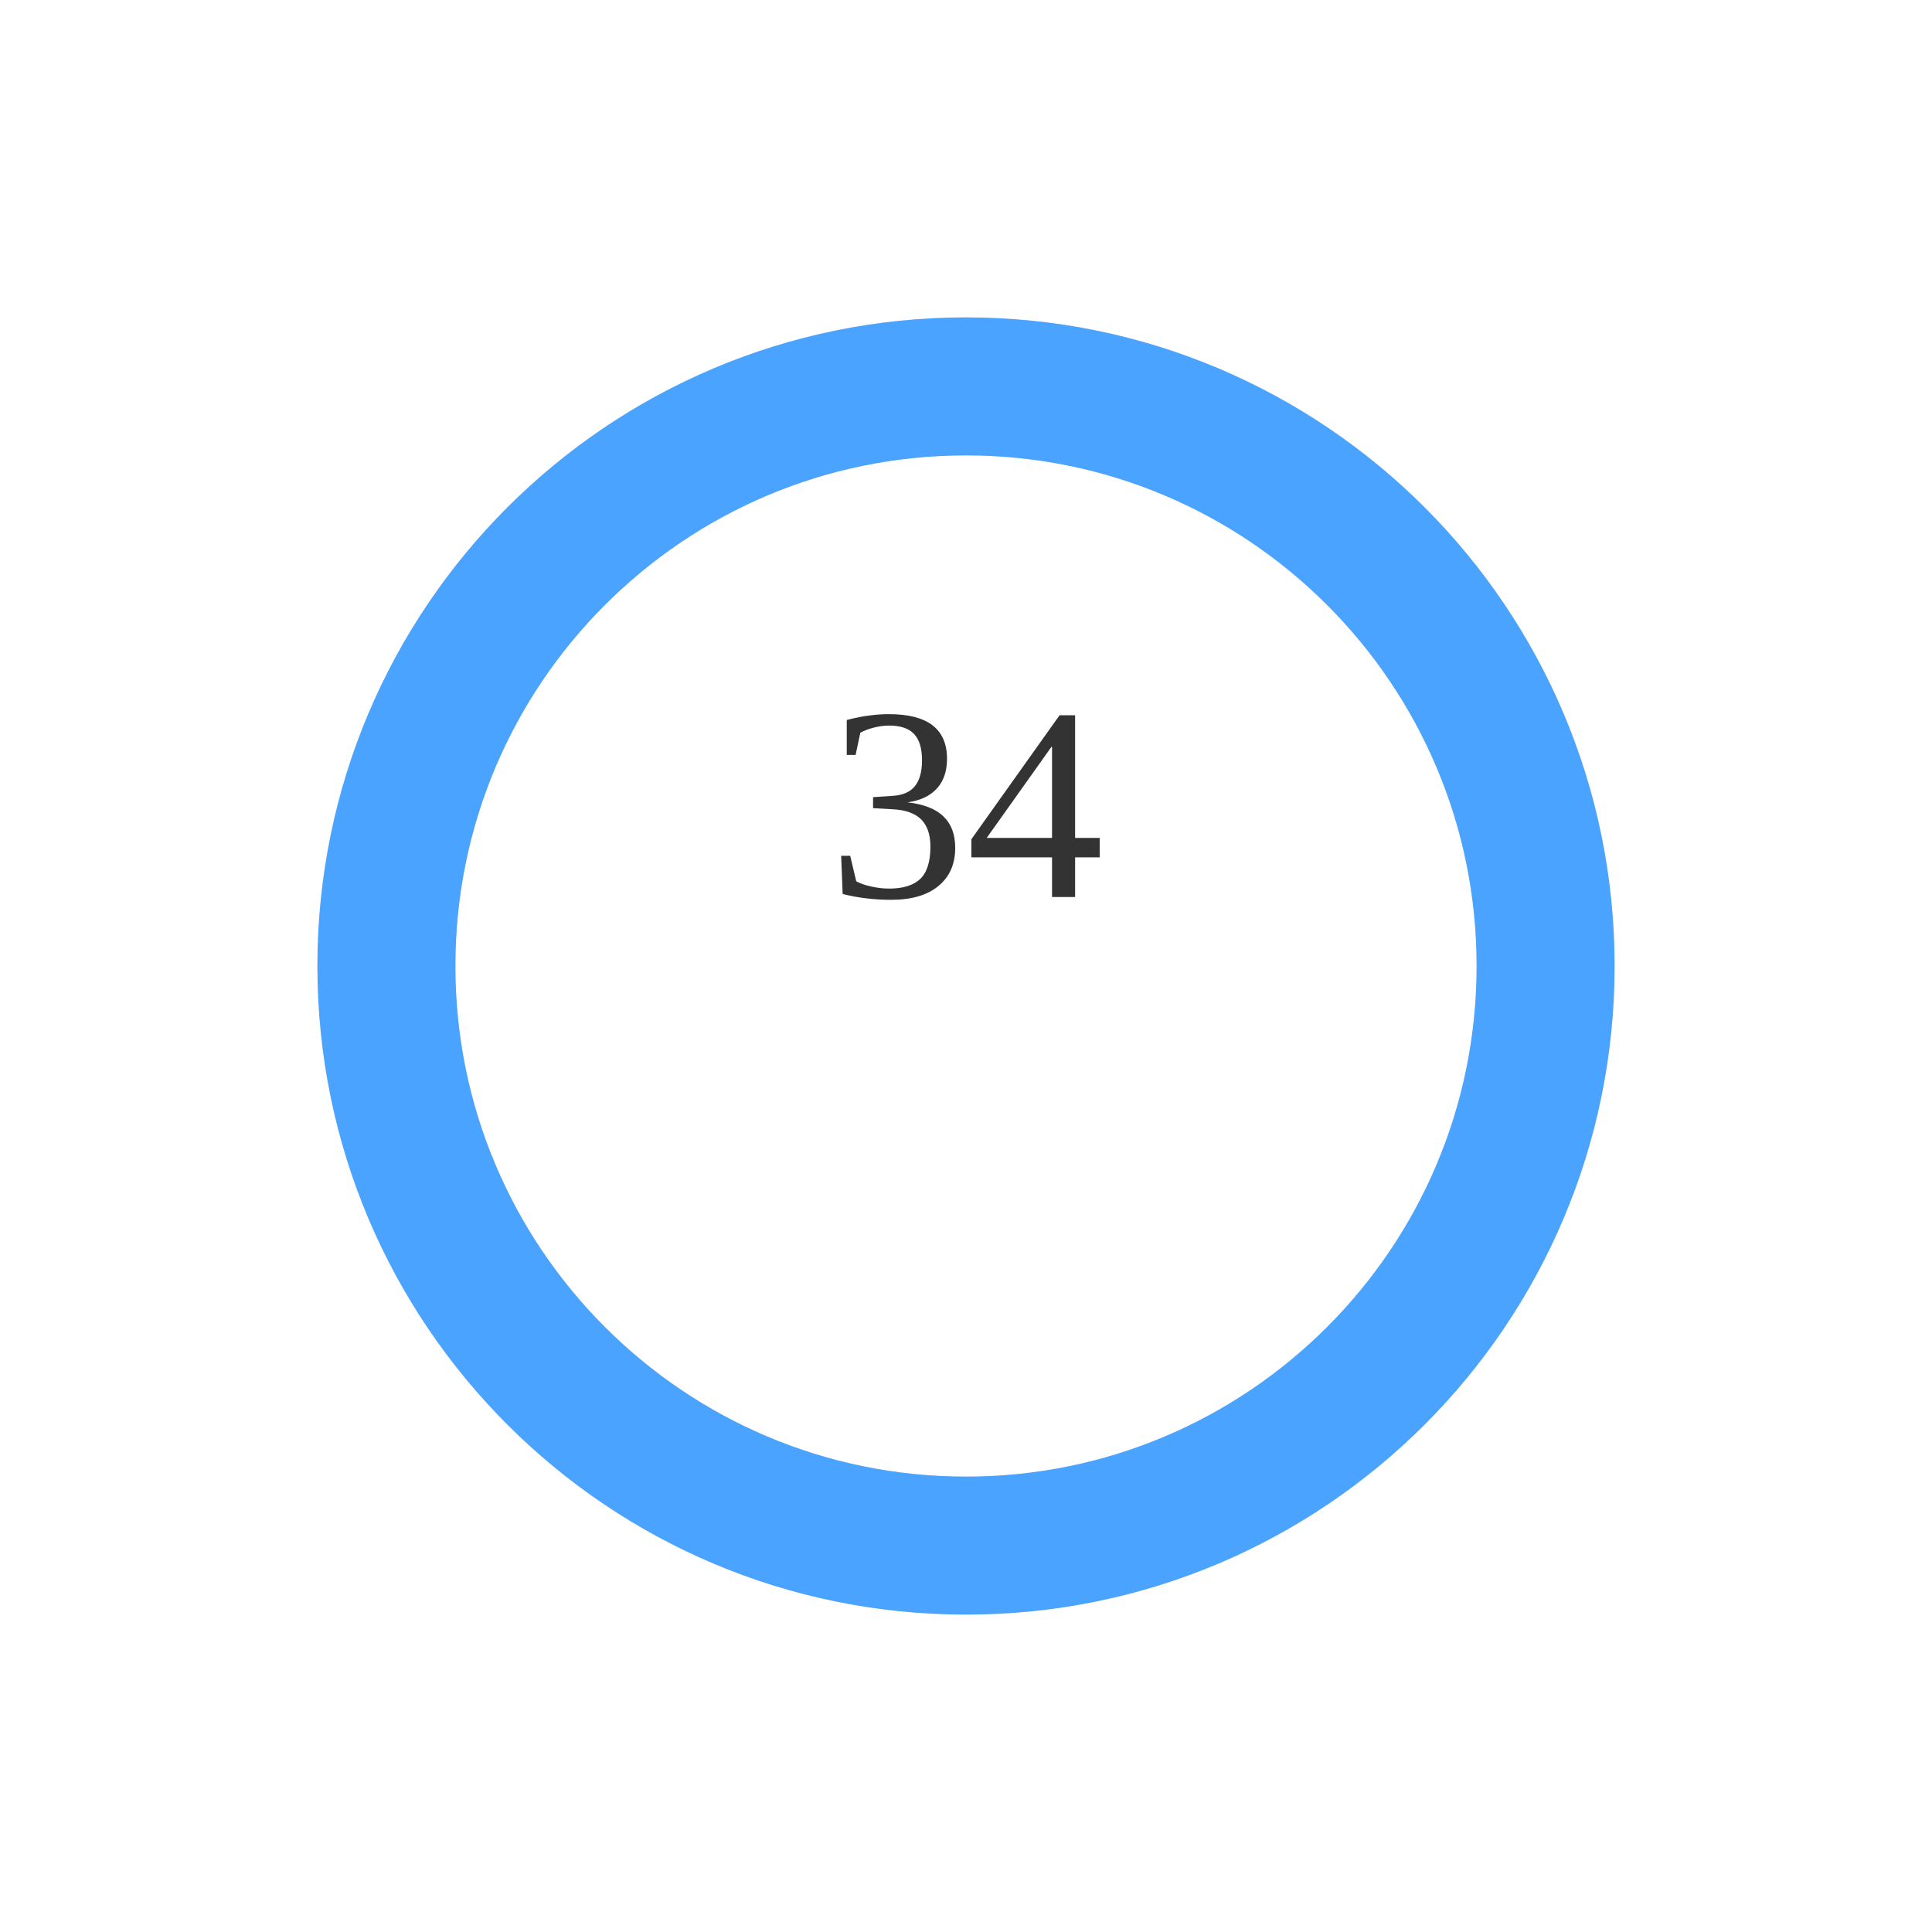
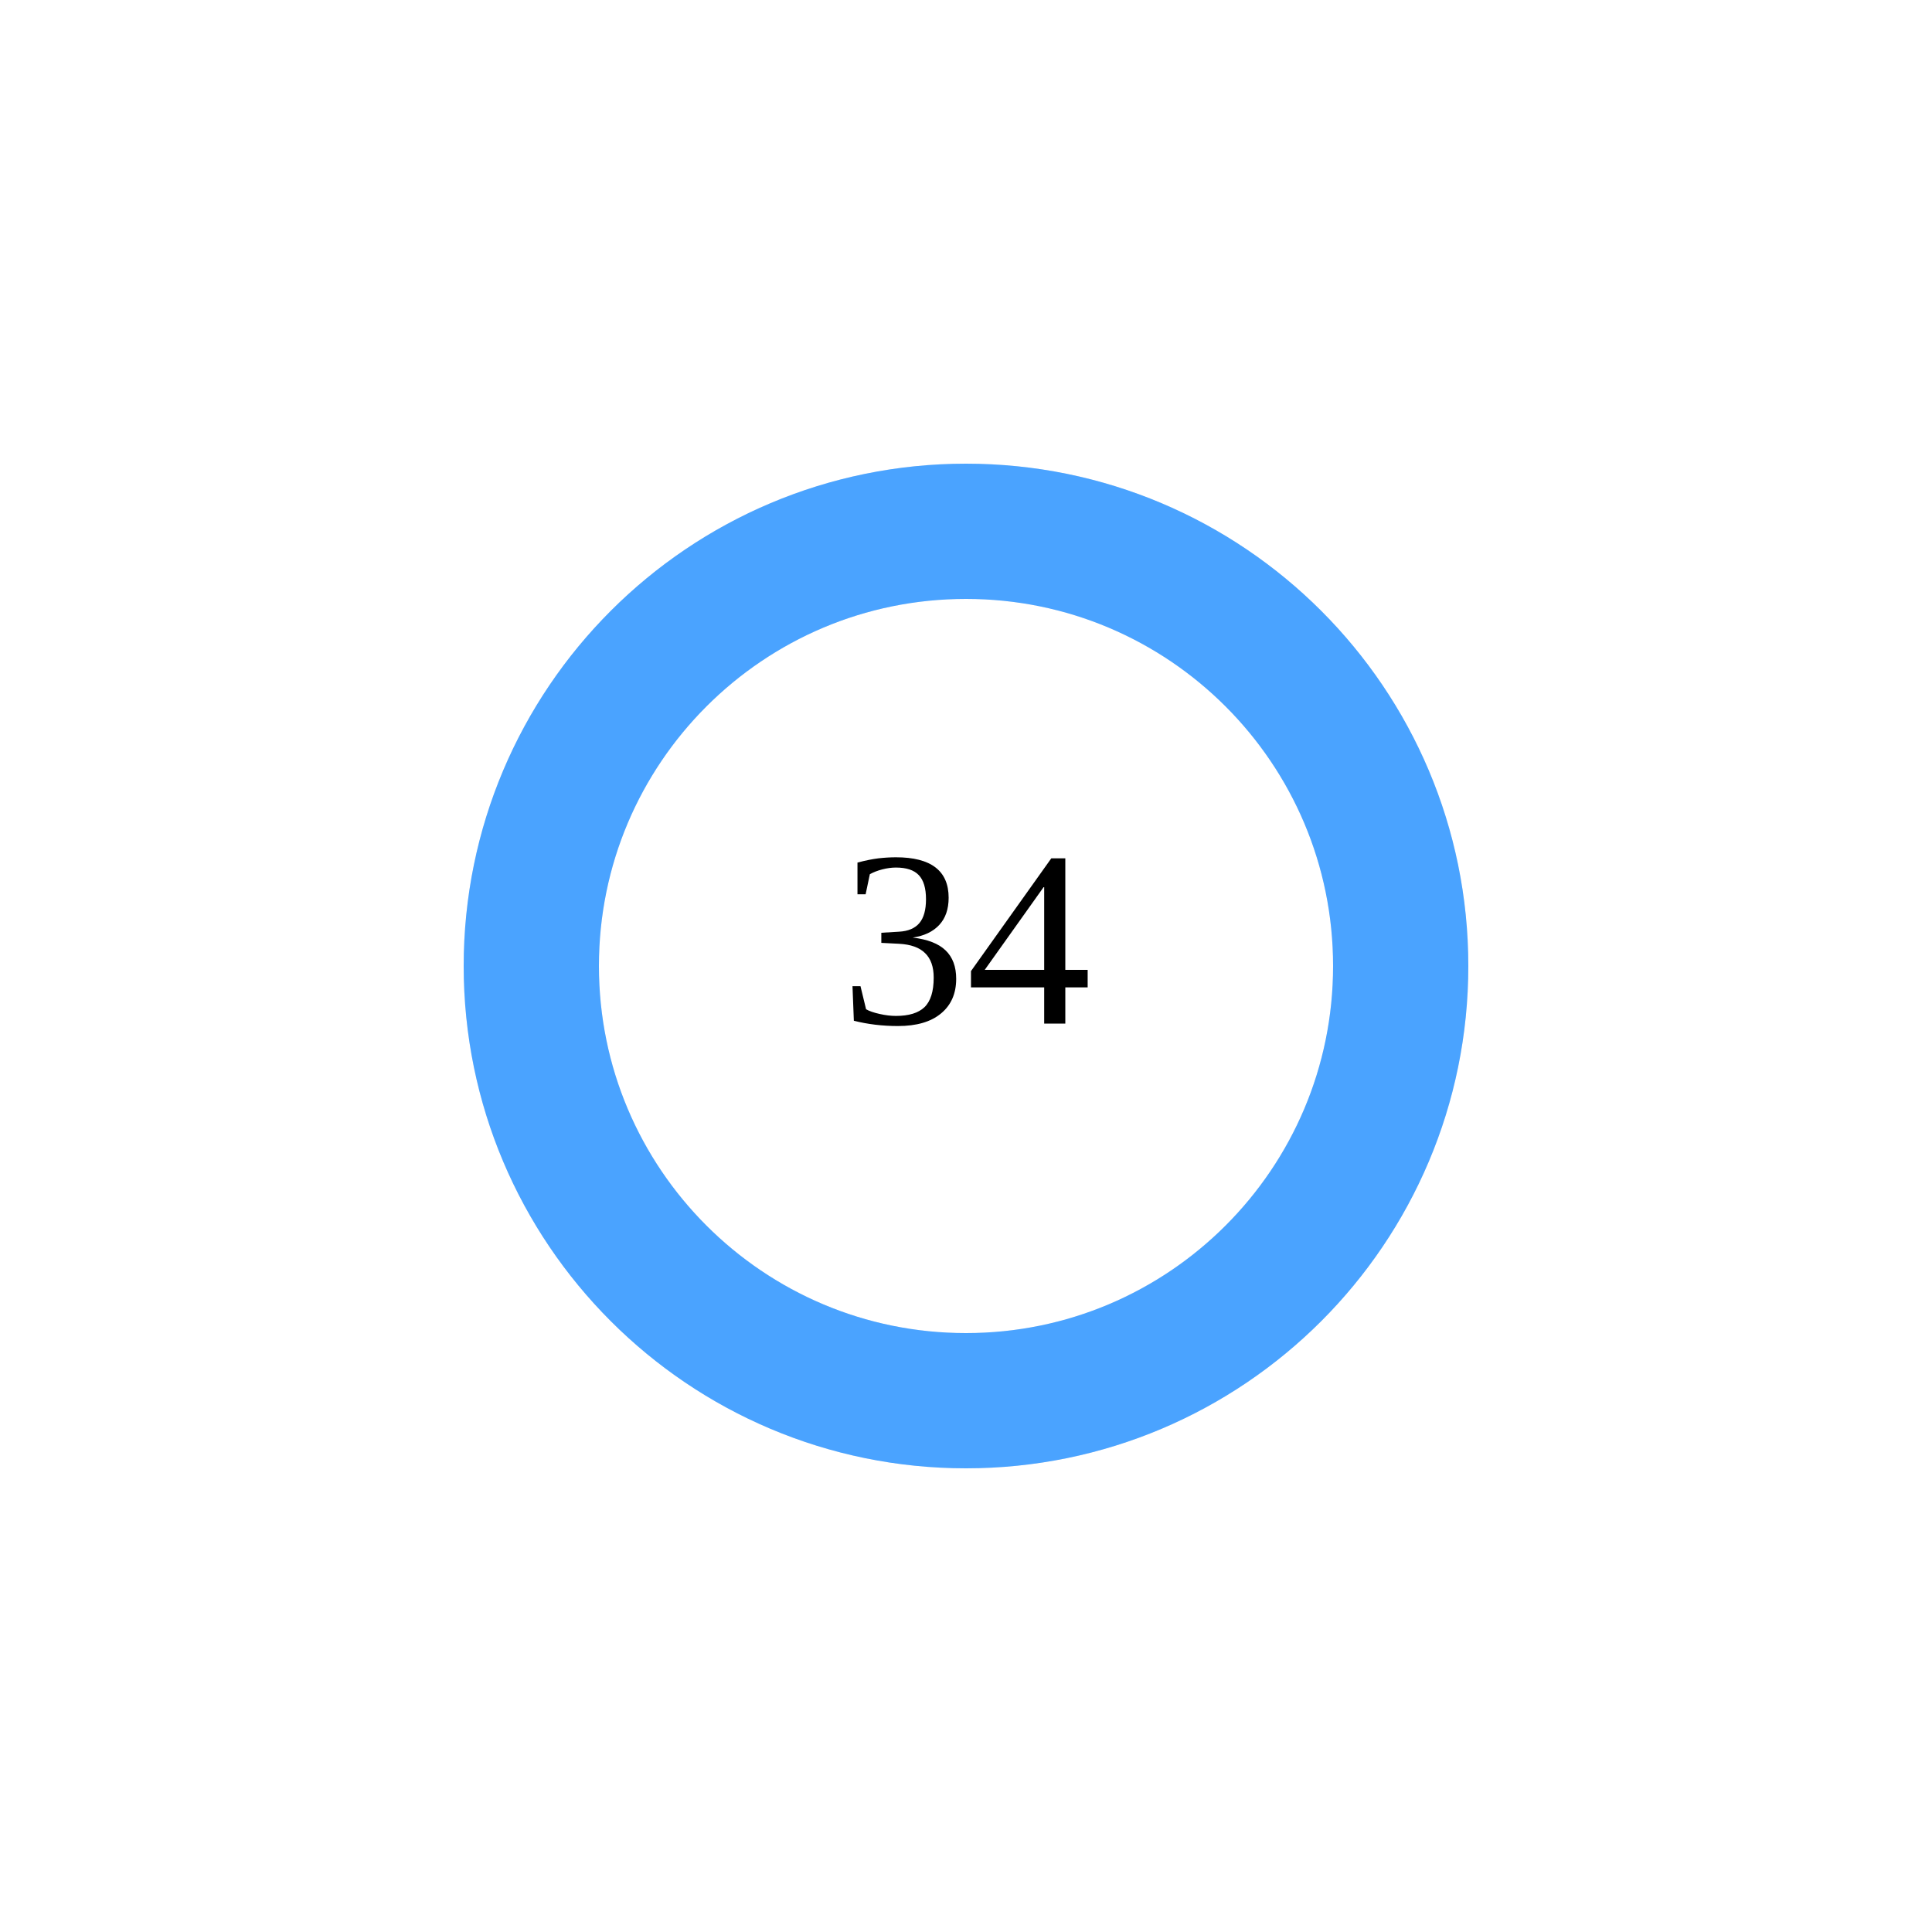
- <svg width="140" height="140">
-   <circle cx="70" cy="70" r="42" stroke="#e6e6e6" stroke-width="10" fill="none" />
-   <circle cx="70" cy="70" r="42" stroke="#4aa3ff" stroke-width="10" fill="none" stroke-dasharray="263.894 0.0" transform="rotate(-90 70 70)" stroke-linecap="round" />
-   <text x="70" y="65" text-anchor="middle" font-size="20" fill="#333">34</text>
-   <text x="70" y="90" text-anchor="middle" font-size="12" fill="#666" />
+ <svg width="200" height="200" viewBox="0 0 200 200">
+   <circle cx="100" cy="100" r="45" stroke="#e5e7eb" stroke-width="14" fill="none" />
+   <circle cx="100" cy="100" r="45" stroke="#4aa3ff" stroke-width="14" fill="none" stroke-dasharray="282.743 0.0" transform="rotate(-90 100 100)" stroke-linecap="round" />
+   <text x="100" y="100" font-size="26" text-anchor="middle" dominant-baseline="middle">34</text>
+   <text x="100" y="135" font-size="14" text-anchor="middle" fill="#555" />
</svg>
